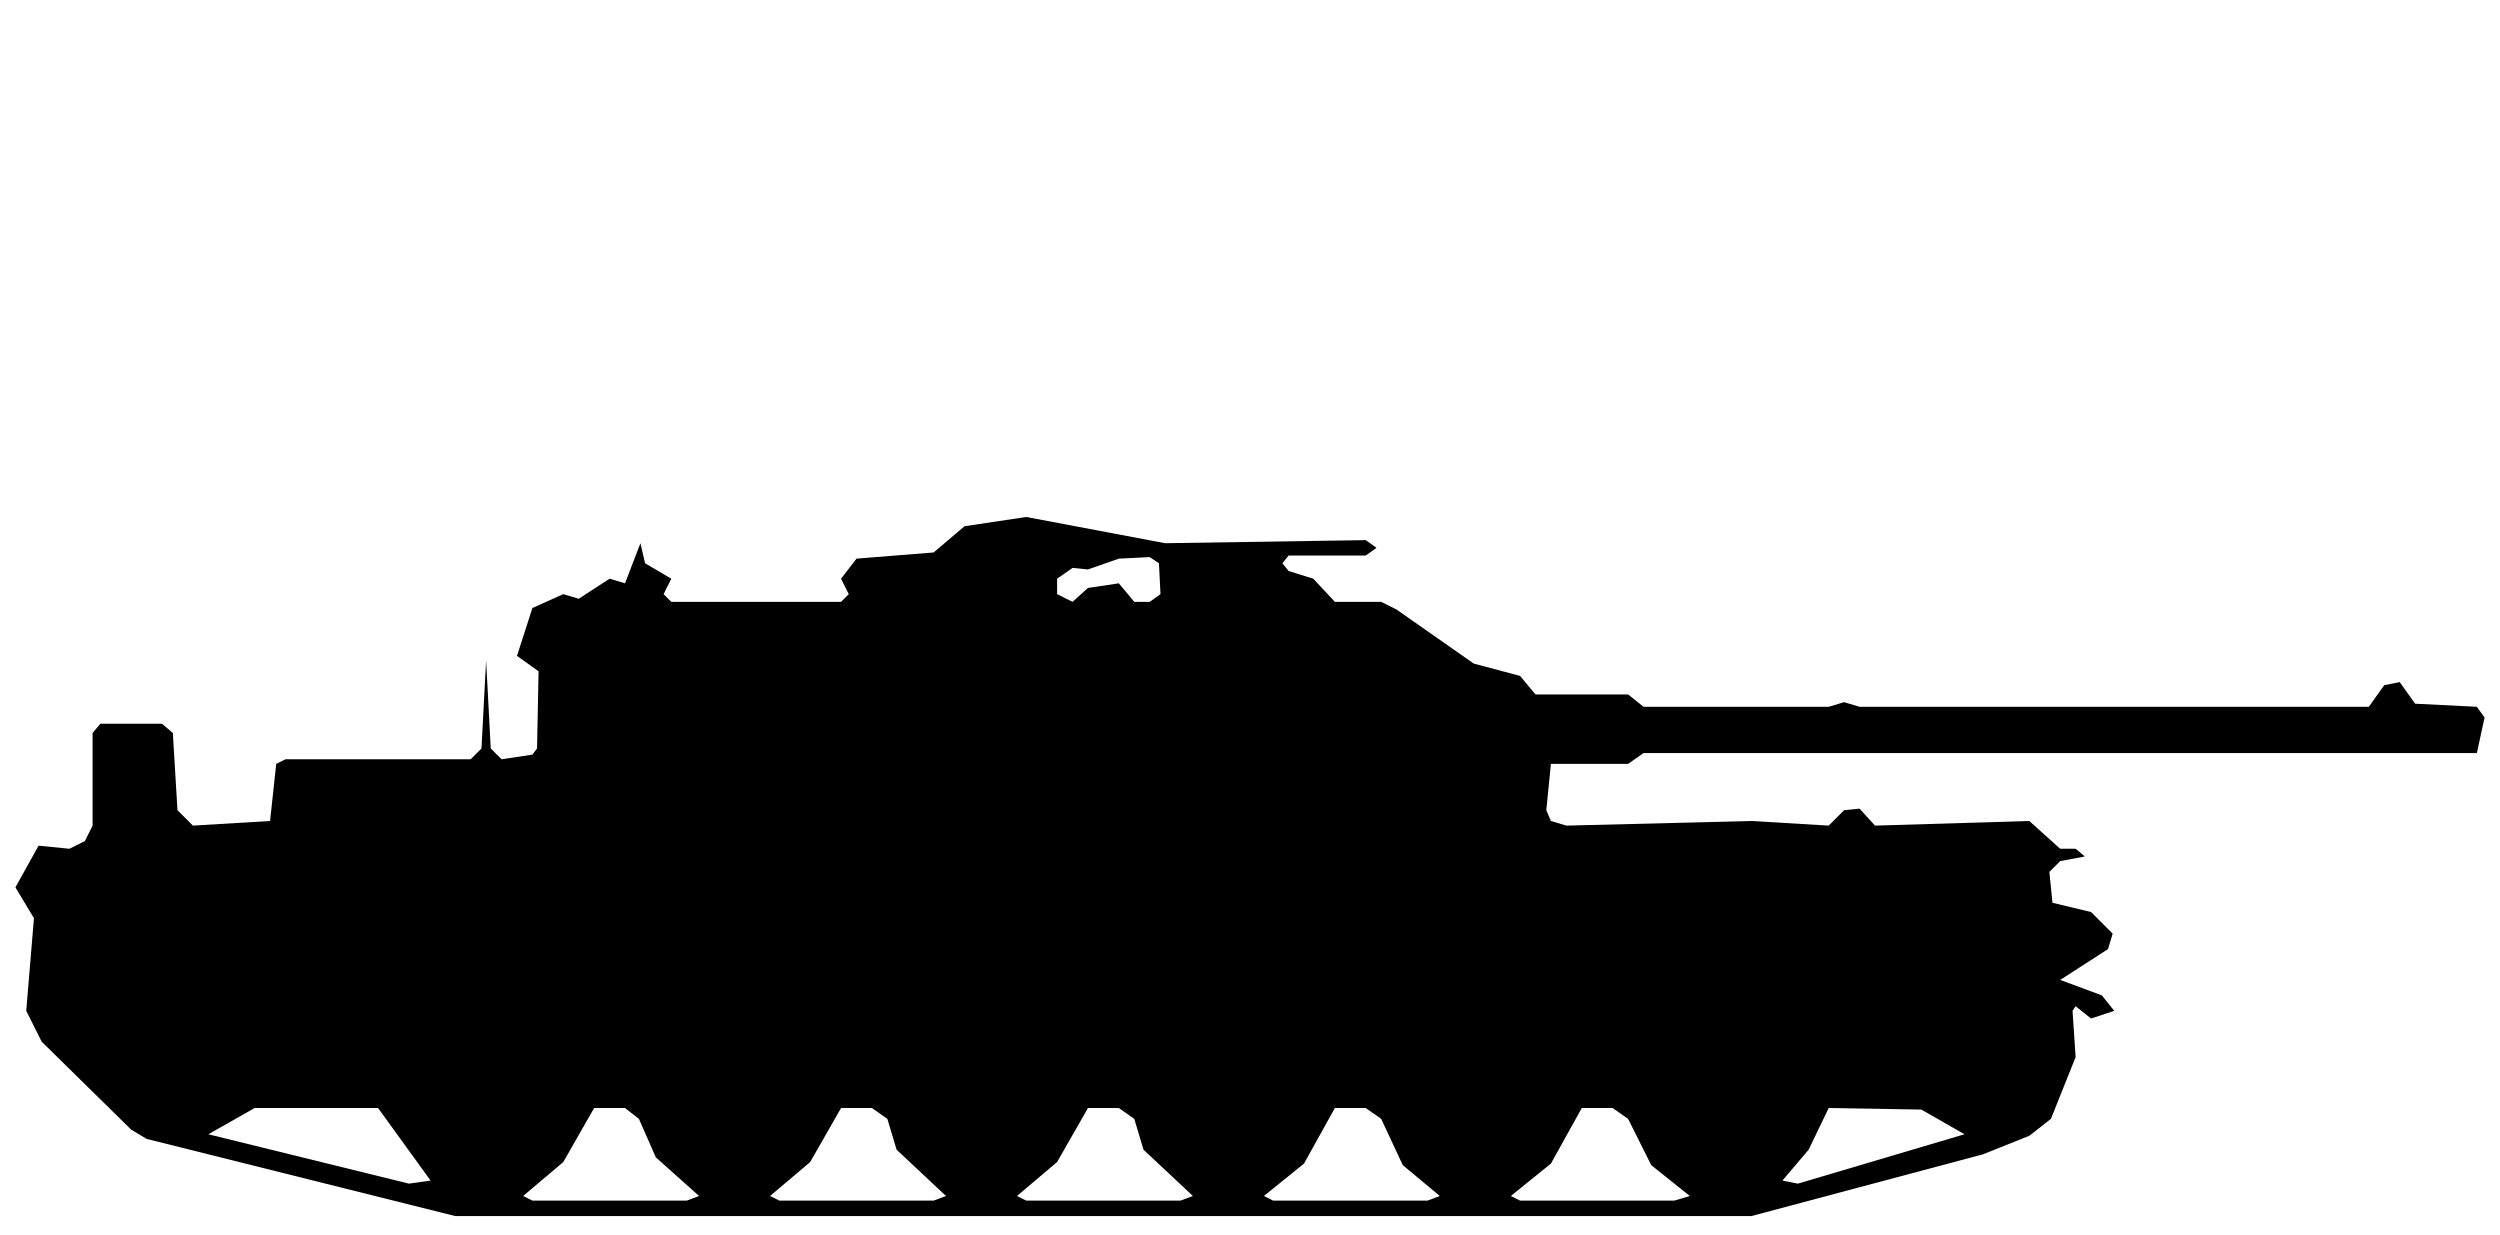
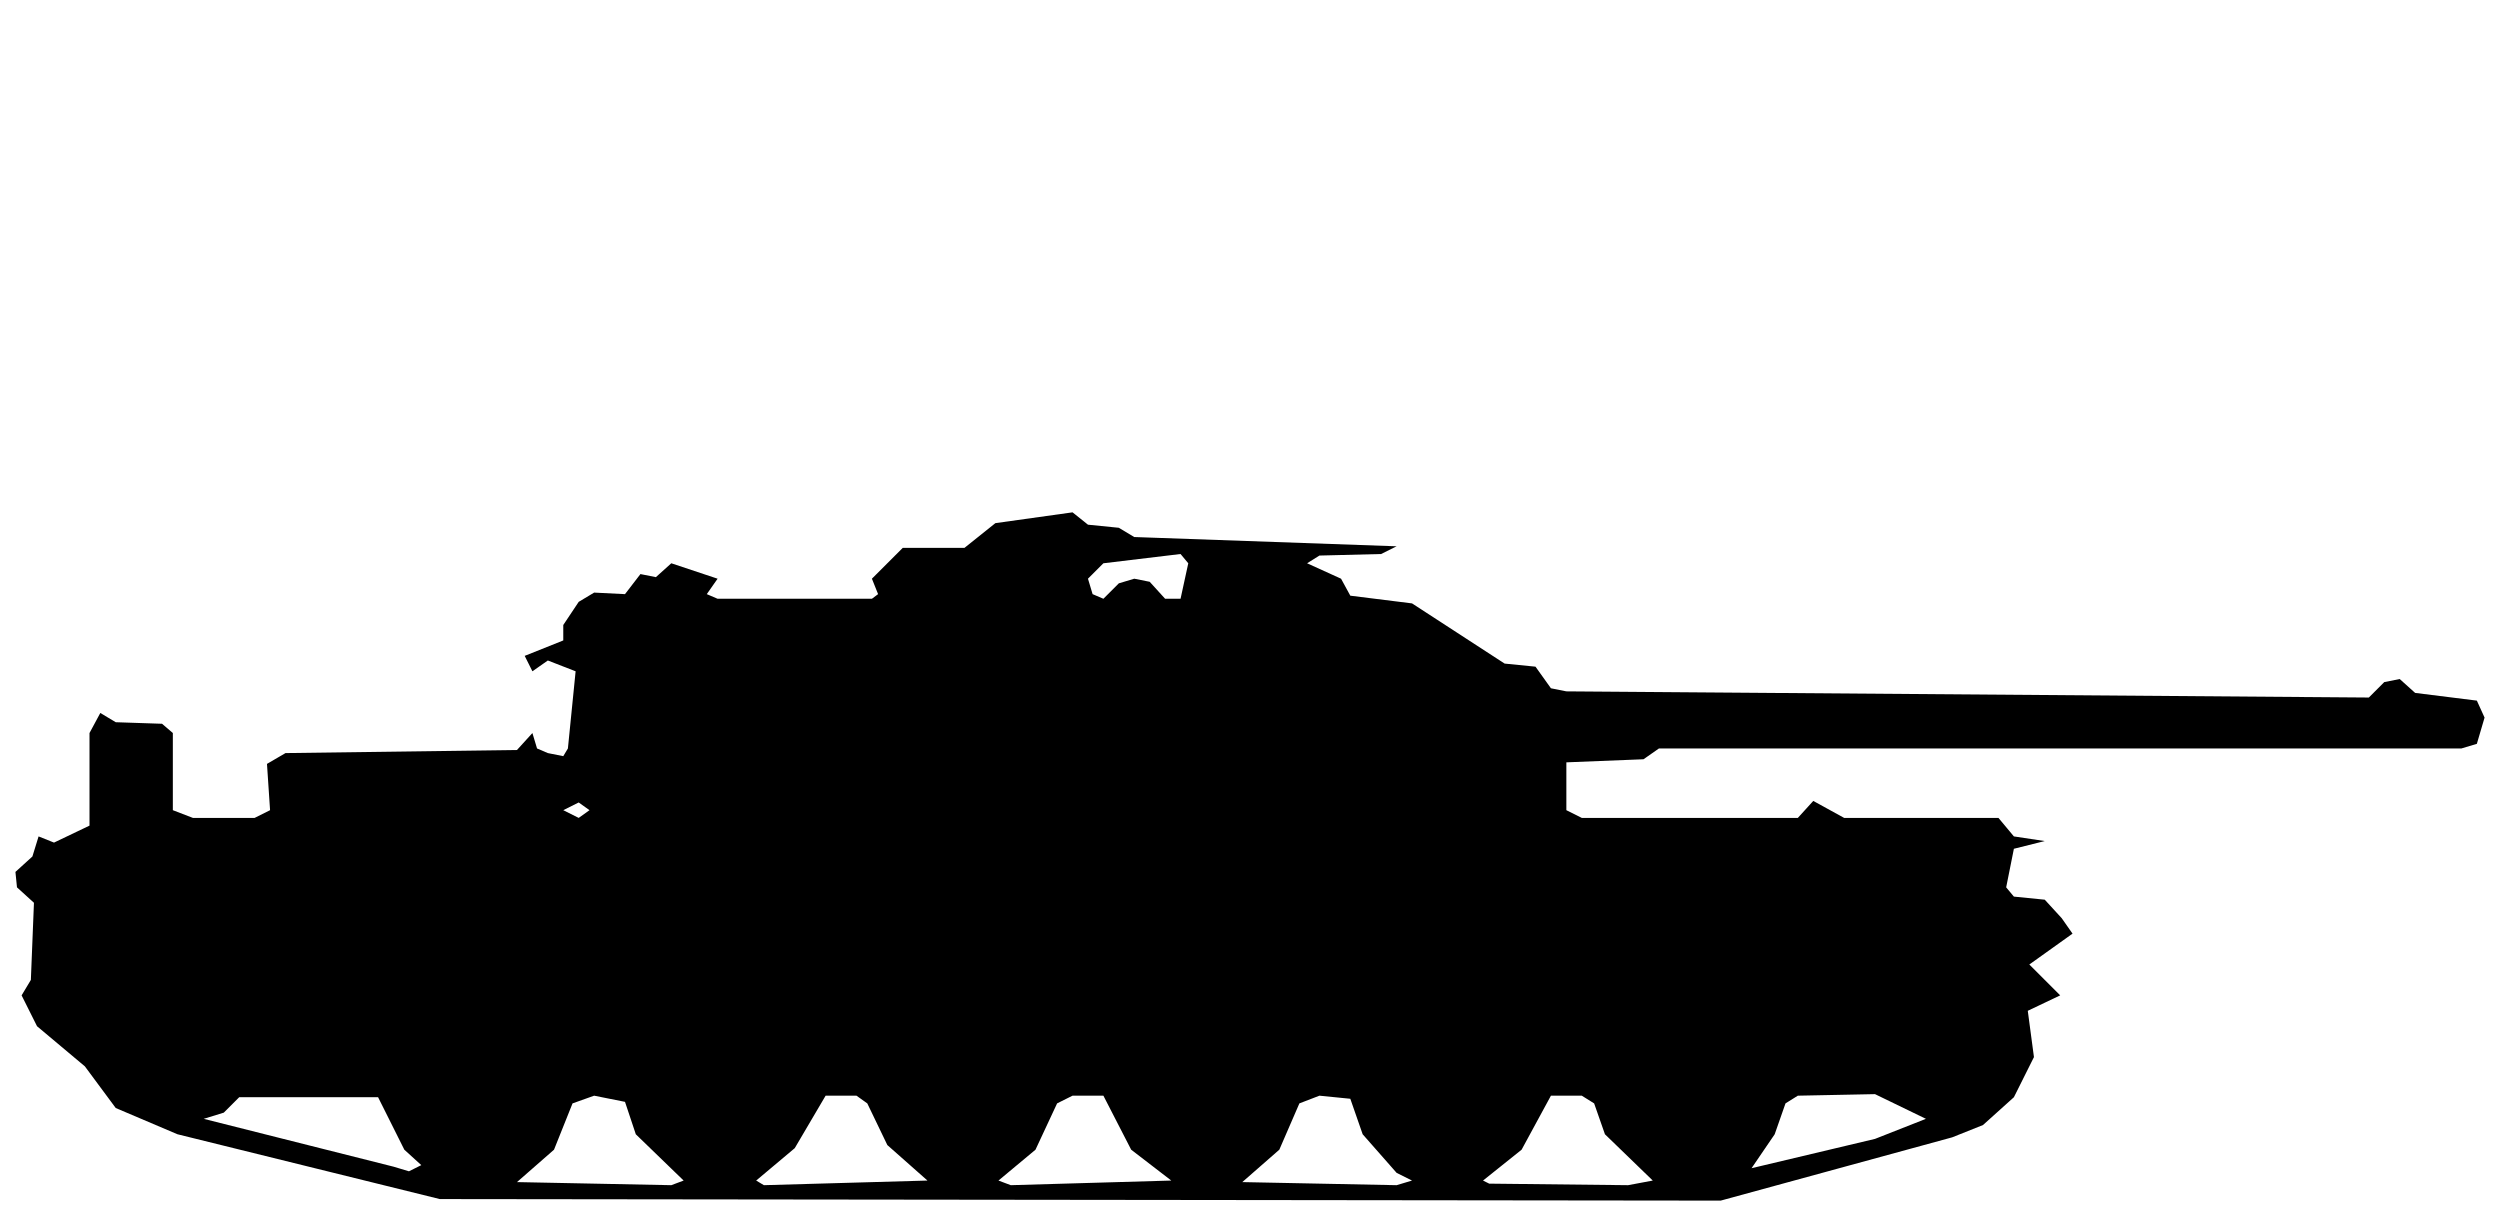
- <svg xmlns="http://www.w3.org/2000/svg" viewBox="0 0 162 80" width="162" height="80" fill="currentColor" fill-rule="evenodd">
-   <path d="M29.5 78.8L113.5 78.8L128.5 74.8L131.5 73.6L132.9 72.5L134.5 68.5L134.3 65.5L134.5 65.2L135.5 66L137 65.5L136.2 64.5L133.5 63.5L136.6 61.5L136.9 60.5L135.5 59.1L133 58.5L132.8 56.5L133.5 55.8L135.1 55.5L134.5 55L133.5 55L131.5 53.2L121.5 53.5L120.5 52.4L119.5 52.5L118.5 53.5L113.5 53.2L101.5 53.5L100.5 53.2L100.2 52.5L100.5 49.5L105.5 49.5L106.5 48.8L160.5 48.8L161 46.5L160.5 45.8L156.5 45.6L155.5 44.2L154.5 44.4L153.5 45.8L151.5 45.8L120.5 45.8L119.5 45.5L118.5 45.8L106.5 45.8L105.5 45L99.5 45L98.5 43.8L95.5 43L90.5 39.5L89.5 39L86.5 39L85.1 37.5L83.5 37L83.1 36.5L83.5 36L88.5 36L89.2 35.5L88.5 35L75.5 35.2L66.5 33.5L62.5 34.1L60.5 35.8L55.5 36.2L54.5 37.5L43.5 37.5L41.8 36.5L41.5 35.2L40.5 37.8L39.5 37.5L37.5 38.8L36.5 38.5L34.5 39.4L33.5 42.5L32.5 42.5L33.5 42.5L34.9 43.5L34.8 48.5L34.5 48.9L32.5 49.2L31.8 48.5L31.5 42.8L31.2 48.5L30.5 49.2L18.5 49.2L17.9 49.5L17.5 53.2L12.5 53.5L11.5 52.5L11.2 47.5L10.5 46.9L6.5 46.9L6 47.5L6 53.5L5.5 54.5L4.5 55L2.5 54.8L1 57.5L2.2 59.5L1.7 65.5L2.2 66.5L2.7 67.5L8.5 73.2L9.5 73.8ZM34.5 77.8L33.9 77.5L36.5 75.3L38.5 71.8L40.5 71.8L41.4 72.5L42.5 75L45.3 77.5L44.5 77.8ZM50.5 77.8L49.9 77.5L52.5 75.3L54.5 71.8L56.5 71.8L57.5 72.5L58.1 74.5L61.3 77.5L60.5 77.8ZM66.5 77.8L65.9 77.5L68.5 75.3L70.5 71.8L72.5 71.8L73.5 72.5L74.1 74.5L77.3 77.5L76.5 77.8ZM82.5 77.8L81.9 77.5L84.5 75.4L86.5 71.8L88.5 71.8L89.5 72.5L90.9 75.5L93.3 77.5L92.5 77.8ZM98.5 77.8L97.9 77.5L100.5 75.4L102.5 71.8L104.5 71.8L105.5 72.5L107 75.5L109.5 77.5L108.5 77.8ZM26.5 76.7L13.5 73.5L16.5 71.8L24.5 71.8L27.9 76.5ZM116.5 76.7L115.5 76.5L117.2 74.5L118.5 71.8L124.5 71.9L127.3 73.5ZM43.5 39L43 38.5L43.5 37.5L54.5 37.5L55 38.5L54.5 39ZM69.5 39L68.5 38.5L68.5 37.5L69.5 36.8L70.5 36.9L72.5 36.2L74.5 36.1L75.1 36.5L75.2 38.5L74.5 39L73.5 39L72.5 37.8L70.5 38.1Z" />
+ <svg xmlns="http://www.w3.org/2000/svg" viewBox="0 0 162 79" width="162" height="79" fill="currentColor" fill-rule="evenodd">
+   <path d="M28.5 77.7L111.5 77.8L126.5 73.7L128.5 72.9L130.5 71.1L131.8 68.5L131.4 65.5L133.5 64.5L134.6 64.5L133.5 64.5L131.5 62.5L134.3 60.5L133.6 59.5L132.5 58.3L130.5 58.1L130 57.5L130.5 55L132.5 54.5L130.5 54.2L129.5 53L119.5 53L117.5 51.9L116.5 53L102.5 53L101.5 52.5L101.5 49.4L106.5 49.2L107.5 48.5L159.5 48.5L160.5 48.2L161 46.5L160.5 45.4L156.5 44.9L155.5 44L154.5 44.2L153.5 45.2L101.5 44.8L100.5 44.6L99.5 43.2L97.5 43L91.5 39.1L87.5 38.6L86.9 37.5L84.7 36.5L85.5 36L89.5 35.9L90.5 35.4L73.5 34.8L72.5 34.2L70.5 34L69.5 33.2L64.5 33.9L62.5 35.5L58.5 35.5L56.5 37.5L46.5 37.5L43.5 36.5L42.5 37.4L41.5 37.2L40.5 38.5L38.5 38.4L37.5 39L36.5 40.5L36.5 41.5L34 42.5L34.5 43.5L34.5 47.5L33.5 48.6L18.5 48.8L17.3 49.5L17.5 52.5L16.5 53L12.5 53L11.2 52.5L11.2 47.5L10.5 46.9L7.5 46.8L6.5 46.2L5.8 47.5L5.8 53.5L3.5 54.6L2.5 54.2L2.1 55.5L1 56.5L1.1 57.5L2.2 58.5L2 63.5L1.4 64.5L2.4 66.5L5.5 69.1L7.5 71.8L11.5 73.5ZM33.5 76.6L35.9 74.5L37.1 71.5L38.5 71L40.5 71.4L41.2 73.5L44.3 76.5L43.5 76.8ZM49.5 76.8L49 76.5L51.5 74.4L53.5 71L55.5 71L56.2 71.5L57.5 74.2L60.1 76.5ZM65.5 76.8L64.7 76.5L67.1 74.5L68.5 71.5L69.5 71L71.5 71L73.3 74.5L75.9 76.5ZM80.5 76.6L82.9 74.5L84.2 71.5L85.5 71L87.5 71.2L88.3 73.5L90.5 76L91.5 76.5L90.5 76.8ZM96.5 76.7L96.1 76.5L98.6 74.5L100.5 71L102.5 71L103.3 71.5L104 73.5L107.1 76.5L105.5 76.8ZM25.5 75.6L13.2 72.5L14.5 72.1L15.5 71.1L24.5 71.1L26.2 74.5L27.3 75.5L26.5 75.9ZM113.5 75.7L115 73.5L115.7 71.5L116.5 71L121.5 70.9L124.8 72.5L121.5 73.8ZM37.5 53L36.5 52.5L37.5 52L38.2 52.5ZM35.5 48.8L34.8 48.5L34.5 47.5L34.5 43.5L35.5 42.8L37.3 43.5L36.8 48.5L36.5 49ZM46.5 38.8L45.8 38.5L46.5 37.5L56.5 37.5L56.9 38.5L56.5 38.8ZM71.5 38.8L70.8 38.5L70.5 37.5L71.5 36.5L76.5 35.9L77 36.5L76.5 38.8L75.5 38.8L74.5 37.7L73.5 37.5L72.5 37.8Z" />
</svg>
